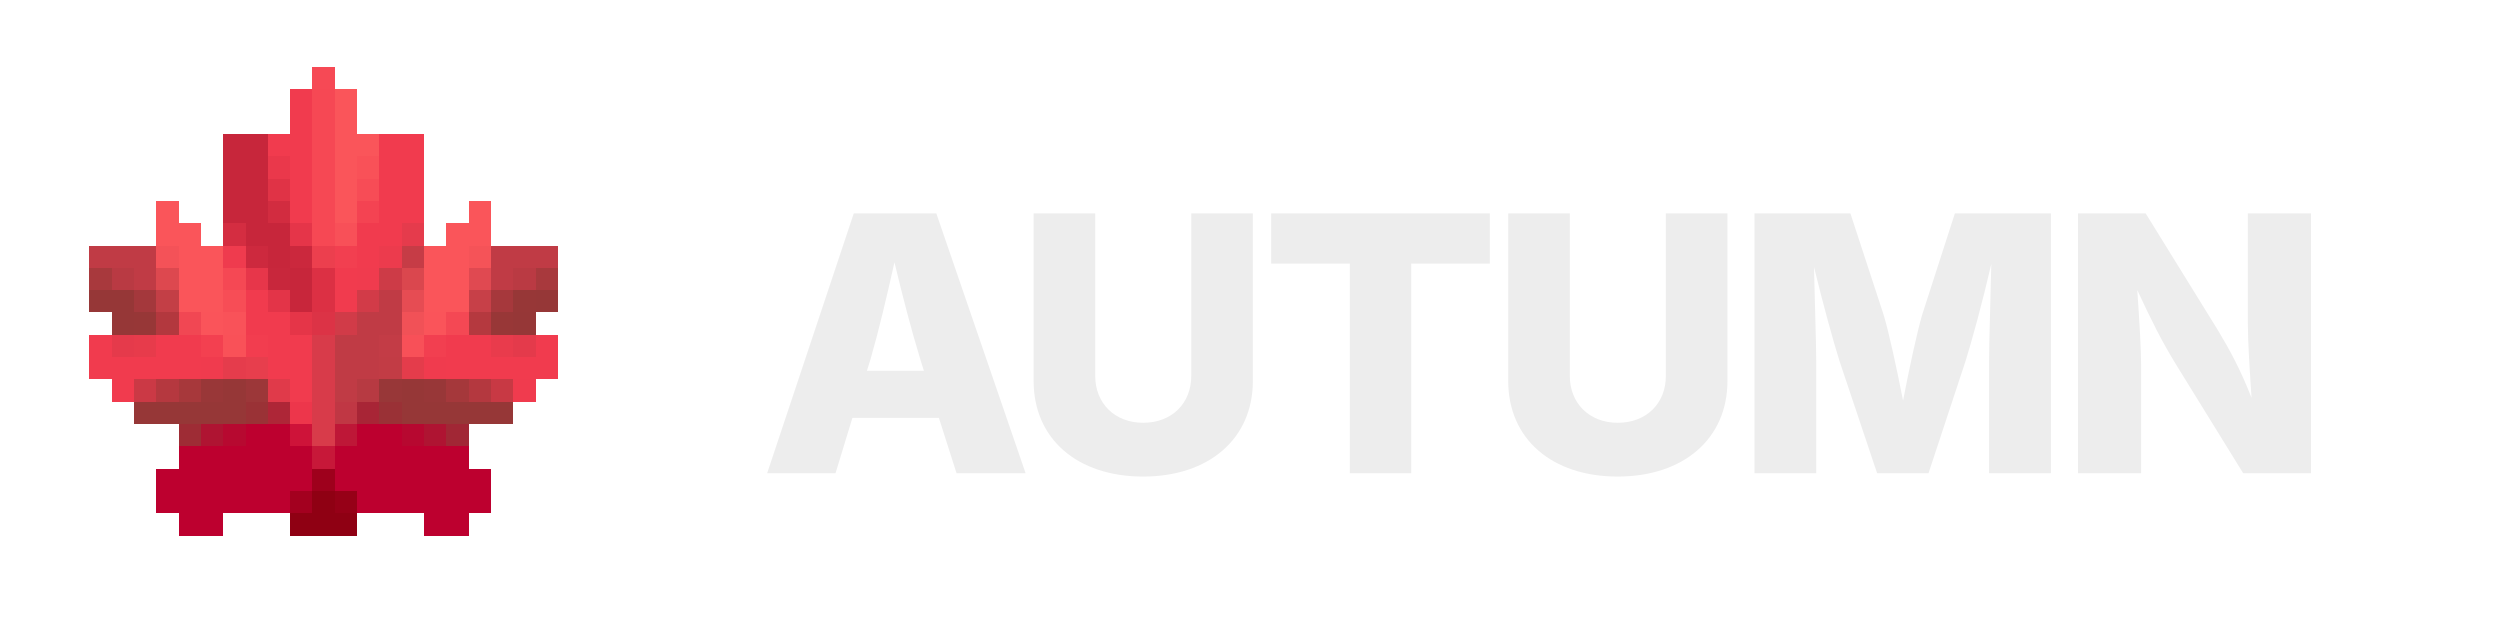
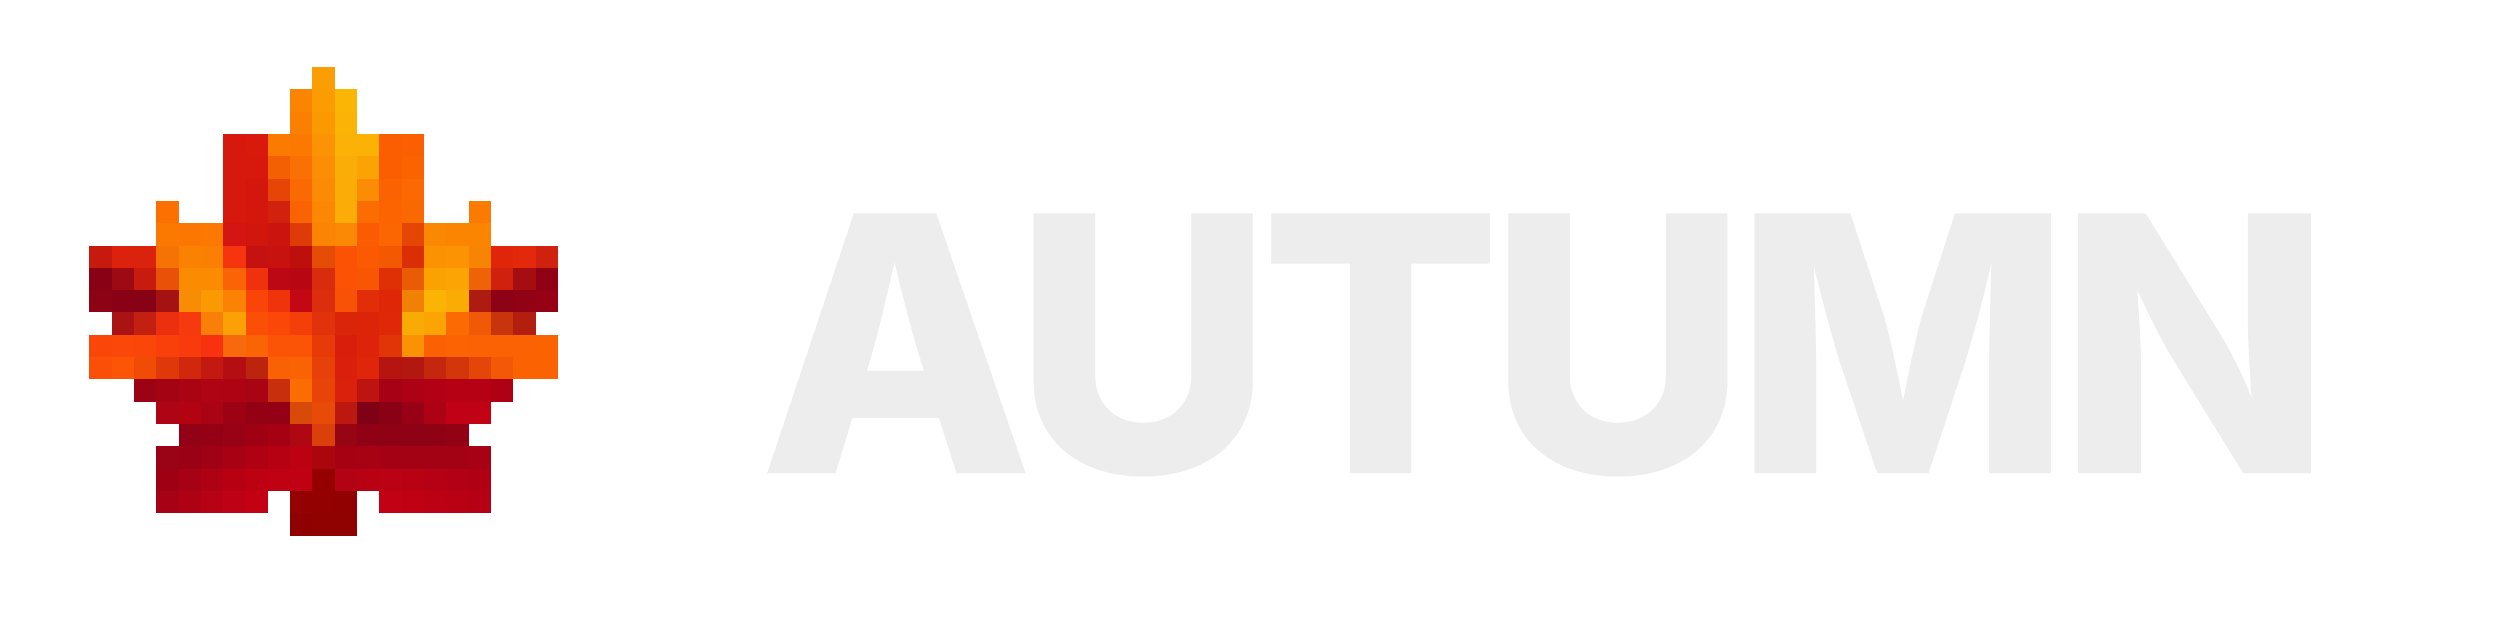
<svg xmlns="http://www.w3.org/2000/svg" width="560" height="140" viewBox="0 0 560 140" role="img" aria-label="Autumn">
  <g shape-rendering="crispEdges">
-     <rect x="70" y="15" width="5" height="5" fill="rgb(246,73,85)" />
-     <rect x="65" y="20" width="5" height="5" fill="rgb(241,59,78)" />
-     <rect x="70" y="20" width="5" height="5" fill="rgb(246,72,84)" />
-     <rect x="75" y="20" width="5" height="5" fill="rgb(250,85,90)" />
-     <rect x="65" y="25" width="5" height="5" fill="rgb(241,59,78)" />
-     <rect x="70" y="25" width="5" height="5" fill="rgb(246,72,84)" />
-     <rect x="75" y="25" width="5" height="5" fill="rgb(250,85,90)" />
-     <rect x="50" y="30" width="5" height="5" fill="rgb(199,38,59)" />
-     <rect x="55" y="30" width="5" height="5" fill="rgb(199,38,59)" />
-     <rect x="60" y="30" width="5" height="5" fill="rgb(241,59,78)" />
-     <rect x="65" y="30" width="5" height="5" fill="rgb(241,59,78)" />
-     <rect x="70" y="30" width="5" height="5" fill="rgb(246,72,84)" />
-     <rect x="75" y="30" width="5" height="5" fill="rgb(250,85,90)" />
-     <rect x="80" y="30" width="5" height="5" fill="rgb(250,85,90)" />
-     <rect x="85" y="30" width="5" height="5" fill="rgb(241,59,78)" />
-     <rect x="90" y="30" width="5" height="5" fill="rgb(241,59,78)" />
-     <rect x="50" y="35" width="5" height="5" fill="rgb(199,38,59)" />
-     <rect x="55" y="35" width="5" height="5" fill="rgb(199,38,59)" />
-     <rect x="60" y="35" width="5" height="5" fill="rgb(234,56,75)" />
-     <rect x="65" y="35" width="5" height="5" fill="rgb(241,59,78)" />
-     <rect x="70" y="35" width="5" height="5" fill="rgb(246,72,84)" />
-     <rect x="75" y="35" width="5" height="5" fill="rgb(250,85,90)" />
-     <rect x="80" y="35" width="5" height="5" fill="rgb(249,81,88)" />
-     <rect x="85" y="35" width="5" height="5" fill="rgb(241,59,78)" />
-     <rect x="90" y="35" width="5" height="5" fill="rgb(241,59,78)" />
-     <rect x="50" y="40" width="5" height="5" fill="rgb(199,38,59)" />
-     <rect x="55" y="40" width="5" height="5" fill="rgb(199,38,59)" />
-     <rect x="60" y="40" width="5" height="5" fill="rgb(224,51,70)" />
-     <rect x="65" y="40" width="5" height="5" fill="rgb(241,59,78)" />
-     <rect x="70" y="40" width="5" height="5" fill="rgb(246,72,84)" />
-     <rect x="75" y="40" width="5" height="5" fill="rgb(250,85,90)" />
-     <rect x="80" y="40" width="5" height="5" fill="rgb(247,76,86)" />
-     <rect x="85" y="40" width="5" height="5" fill="rgb(241,59,78)" />
-     <rect x="90" y="40" width="5" height="5" fill="rgb(241,59,78)" />
-     <rect x="35" y="45" width="5" height="5" fill="rgb(250,85,90)" />
-     <rect x="50" y="45" width="5" height="5" fill="rgb(199,38,59)" />
-     <rect x="55" y="45" width="5" height="5" fill="rgb(199,38,59)" />
-     <rect x="60" y="45" width="5" height="5" fill="rgb(210,44,64)" />
-     <rect x="65" y="45" width="5" height="5" fill="rgb(241,59,78)" />
-     <rect x="70" y="45" width="5" height="5" fill="rgb(246,72,84)" />
-     <rect x="75" y="45" width="5" height="5" fill="rgb(250,85,90)" />
-     <rect x="80" y="45" width="5" height="5" fill="rgb(244,67,82)" />
-     <rect x="85" y="45" width="5" height="5" fill="rgb(241,59,78)" />
-     <rect x="90" y="45" width="5" height="5" fill="rgb(241,59,78)" />
-     <rect x="105" y="45" width="5" height="5" fill="rgb(250,85,90)" />
-     <rect x="35" y="50" width="5" height="5" fill="rgb(250,85,90)" />
-     <rect x="40" y="50" width="5" height="5" fill="rgb(250,85,90)" />
-     <rect x="50" y="50" width="5" height="5" fill="rgb(212,45,65)" />
-     <rect x="55" y="50" width="5" height="5" fill="rgb(199,38,59)" />
-     <rect x="60" y="50" width="5" height="5" fill="rgb(199,38,59)" />
-     <rect x="65" y="50" width="5" height="5" fill="rgb(229,53,73)" />
-     <rect x="70" y="50" width="5" height="5" fill="rgb(246,72,84)" />
-     <rect x="75" y="50" width="5" height="5" fill="rgb(248,80,88)" />
-     <rect x="80" y="50" width="5" height="5" fill="rgb(241,59,78)" />
-     <rect x="85" y="50" width="5" height="5" fill="rgb(241,59,78)" />
-     <rect x="90" y="50" width="5" height="5" fill="rgb(229,59,76)" />
-     <rect x="100" y="50" width="5" height="5" fill="rgb(250,85,90)" />
-     <rect x="105" y="50" width="5" height="5" fill="rgb(250,85,90)" />
-     <rect x="20" y="55" width="5" height="5" fill="rgb(192,59,69)" />
-     <rect x="25" y="55" width="5" height="5" fill="rgb(192,59,69)" />
-     <rect x="30" y="55" width="5" height="5" fill="rgb(192,59,69)" />
-     <rect x="35" y="55" width="5" height="5" fill="rgb(244,82,88)" />
-     <rect x="40" y="55" width="5" height="5" fill="rgb(250,85,90)" />
-     <rect x="45" y="55" width="5" height="5" fill="rgb(250,85,90)" />
-     <rect x="50" y="55" width="5" height="5" fill="rgb(239,59,78)" />
-     <rect x="55" y="55" width="5" height="5" fill="rgb(205,41,62)" />
-     <rect x="60" y="55" width="5" height="5" fill="rgb(199,38,59)" />
-     <rect x="65" y="55" width="5" height="5" fill="rgb(203,40,61)" />
-     <rect x="70" y="55" width="5" height="5" fill="rgb(236,63,78)" />
-     <rect x="75" y="55" width="5" height="5" fill="rgb(242,63,80)" />
-     <rect x="80" y="55" width="5" height="5" fill="rgb(241,59,78)" />
-     <rect x="85" y="55" width="5" height="5" fill="rgb(236,59,77)" />
-     <rect x="90" y="55" width="5" height="5" fill="rgb(198,60,70)" />
-     <rect x="95" y="55" width="5" height="5" fill="rgb(250,85,90)" />
-     <rect x="100" y="55" width="5" height="5" fill="rgb(250,85,90)" />
-     <rect x="105" y="55" width="5" height="5" fill="rgb(245,83,88)" />
-     <rect x="110" y="55" width="5" height="5" fill="rgb(192,59,69)" />
-     <rect x="115" y="55" width="5" height="5" fill="rgb(192,59,69)" />
-     <rect x="120" y="55" width="5" height="5" fill="rgb(192,59,69)" />
-     <rect x="20" y="60" width="5" height="5" fill="rgb(168,57,61)" />
-     <rect x="25" y="60" width="5" height="5" fill="rgb(185,58,67)" />
-     <rect x="30" y="60" width="5" height="5" fill="rgb(192,59,69)" />
-     <rect x="35" y="60" width="5" height="5" fill="rgb(221,72,79)" />
-     <rect x="40" y="60" width="5" height="5" fill="rgb(250,85,90)" />
-     <rect x="45" y="60" width="5" height="5" fill="rgb(250,85,90)" />
-     <rect x="50" y="60" width="5" height="5" fill="rgb(245,72,84)" />
-     <rect x="55" y="60" width="5" height="5" fill="rgb(231,54,74)" />
-     <rect x="60" y="60" width="5" height="5" fill="rgb(200,39,60)" />
-     <rect x="65" y="60" width="5" height="5" fill="rgb(199,38,59)" />
-     <rect x="70" y="60" width="5" height="5" fill="rgb(220,48,68)" />
-     <rect x="75" y="60" width="5" height="5" fill="rgb(241,59,78)" />
-     <rect x="80" y="60" width="5" height="5" fill="rgb(240,59,78)" />
-     <rect x="85" y="60" width="5" height="5" fill="rgb(205,59,71)" />
-     <rect x="90" y="60" width="5" height="5" fill="rgb(218,71,78)" />
-     <rect x="95" y="60" width="5" height="5" fill="rgb(250,85,90)" />
-     <rect x="100" y="60" width="5" height="5" fill="rgb(250,85,90)" />
-     <rect x="105" y="60" width="5" height="5" fill="rgb(224,73,81)" />
-     <rect x="110" y="60" width="5" height="5" fill="rgb(192,59,69)" />
-     <rect x="115" y="60" width="5" height="5" fill="rgb(186,58,67)" />
-     <rect x="120" y="60" width="5" height="5" fill="rgb(168,57,61)" />
-     <rect x="20" y="65" width="5" height="5" fill="rgb(150,55,55)" />
-     <rect x="25" y="65" width="5" height="5" fill="rgb(150,55,55)" />
-     <rect x="30" y="65" width="5" height="5" fill="rgb(164,56,60)" />
-     <rect x="35" y="65" width="5" height="5" fill="rgb(195,63,70)" />
-     <rect x="40" y="65" width="5" height="5" fill="rgb(250,85,90)" />
-     <rect x="45" y="65" width="5" height="5" fill="rgb(250,85,90)" />
-     <rect x="50" y="65" width="5" height="5" fill="rgb(247,77,86)" />
-     <rect x="55" y="65" width="5" height="5" fill="rgb(241,59,78)" />
-     <rect x="60" y="65" width="5" height="5" fill="rgb(227,52,72)" />
-     <rect x="65" y="65" width="5" height="5" fill="rgb(200,38,59)" />
-     <rect x="70" y="65" width="5" height="5" fill="rgb(220,48,68)" />
-     <rect x="75" y="65" width="5" height="5" fill="rgb(241,59,78)" />
-     <rect x="80" y="65" width="5" height="5" fill="rgb(210,59,72)" />
-     <rect x="85" y="65" width="5" height="5" fill="rgb(192,59,69)" />
-     <rect x="90" y="65" width="5" height="5" fill="rgb(230,76,83)" />
-     <rect x="95" y="65" width="5" height="5" fill="rgb(250,85,90)" />
-     <rect x="100" y="65" width="5" height="5" fill="rgb(250,85,90)" />
-     <rect x="105" y="65" width="5" height="5" fill="rgb(199,64,72)" />
-     <rect x="110" y="65" width="5" height="5" fill="rgb(166,56,60)" />
-     <rect x="115" y="65" width="5" height="5" fill="rgb(151,55,55)" />
-     <rect x="120" y="65" width="5" height="5" fill="rgb(150,55,55)" />
-     <rect x="25" y="70" width="5" height="5" fill="rgb(150,55,55)" />
-     <rect x="30" y="70" width="5" height="5" fill="rgb(151,55,55)" />
-     <rect x="35" y="70" width="5" height="5" fill="rgb(179,56,62)" />
-     <rect x="40" y="70" width="5" height="5" fill="rgb(241,71,83)" />
-     <rect x="45" y="70" width="5" height="5" fill="rgb(250,84,90)" />
-     <rect x="50" y="70" width="5" height="5" fill="rgb(249,82,89)" />
-     <rect x="55" y="70" width="5" height="5" fill="rgb(241,59,78)" />
-     <rect x="60" y="70" width="5" height="5" fill="rgb(241,59,78)" />
-     <rect x="65" y="70" width="5" height="5" fill="rgb(229,53,72)" />
-     <rect x="70" y="70" width="5" height="5" fill="rgb(220,51,70)" />
-     <rect x="75" y="70" width="5" height="5" fill="rgb(209,59,72)" />
-     <rect x="80" y="70" width="5" height="5" fill="rgb(192,59,69)" />
-     <rect x="85" y="70" width="5" height="5" fill="rgb(192,59,69)" />
-     <rect x="90" y="70" width="5" height="5" fill="rgb(241,81,87)" />
-     <rect x="95" y="70" width="5" height="5" fill="rgb(250,84,90)" />
-     <rect x="100" y="70" width="5" height="5" fill="rgb(244,72,84)" />
-     <rect x="105" y="70" width="5" height="5" fill="rgb(181,57,63)" />
-     <rect x="110" y="70" width="5" height="5" fill="rgb(152,55,55)" />
-     <rect x="115" y="70" width="5" height="5" fill="rgb(150,55,55)" />
-     <rect x="20" y="75" width="5" height="5" fill="rgb(241,59,78)" />
-     <rect x="25" y="75" width="5" height="5" fill="rgb(229,58,75)" />
-     <rect x="30" y="75" width="5" height="5" fill="rgb(231,59,75)" />
-     <rect x="35" y="75" width="5" height="5" fill="rgb(241,59,78)" />
-     <rect x="40" y="75" width="5" height="5" fill="rgb(241,59,78)" />
-     <rect x="45" y="75" width="5" height="5" fill="rgb(243,64,80)" />
-     <rect x="50" y="75" width="5" height="5" fill="rgb(249,81,88)" />
-     <rect x="55" y="75" width="5" height="5" fill="rgb(242,61,79)" />
-     <rect x="60" y="75" width="5" height="5" fill="rgb(241,59,78)" />
-     <rect x="65" y="75" width="5" height="5" fill="rgb(241,59,78)" />
-     <rect x="70" y="75" width="5" height="5" fill="rgb(216,59,74)" />
-     <rect x="75" y="75" width="5" height="5" fill="rgb(192,59,69)" />
-     <rect x="80" y="75" width="5" height="5" fill="rgb(192,59,69)" />
-     <rect x="85" y="75" width="5" height="5" fill="rgb(195,60,70)" />
-     <rect x="90" y="75" width="5" height="5" fill="rgb(248,80,88)" />
-     <rect x="95" y="75" width="5" height="5" fill="rgb(242,63,80)" />
-     <rect x="100" y="75" width="5" height="5" fill="rgb(241,59,78)" />
-     <rect x="105" y="75" width="5" height="5" fill="rgb(241,59,78)" />
-     <rect x="110" y="75" width="5" height="5" fill="rgb(233,59,76)" />
-     <rect x="115" y="75" width="5" height="5" fill="rgb(228,58,75)" />
-     <rect x="120" y="75" width="5" height="5" fill="rgb(241,59,78)" />
-     <rect x="20" y="80" width="5" height="5" fill="rgb(241,59,78)" />
-     <rect x="25" y="80" width="5" height="5" fill="rgb(241,59,78)" />
-     <rect x="30" y="80" width="5" height="5" fill="rgb(241,59,78)" />
-     <rect x="35" y="80" width="5" height="5" fill="rgb(241,59,78)" />
-     <rect x="40" y="80" width="5" height="5" fill="rgb(241,59,78)" />
-     <rect x="45" y="80" width="5" height="5" fill="rgb(240,59,78)" />
-     <rect x="50" y="80" width="5" height="5" fill="rgb(229,60,76)" />
-     <rect x="55" y="80" width="5" height="5" fill="rgb(231,62,77)" />
-     <rect x="60" y="80" width="5" height="5" fill="rgb(241,59,78)" />
-     <rect x="65" y="80" width="5" height="5" fill="rgb(241,59,78)" />
-     <rect x="70" y="80" width="5" height="5" fill="rgb(216,59,74)" />
-     <rect x="75" y="80" width="5" height="5" fill="rgb(192,59,69)" />
-     <rect x="80" y="80" width="5" height="5" fill="rgb(192,59,69)" />
-     <rect x="85" y="80" width="5" height="5" fill="rgb(194,60,69)" />
-     <rect x="90" y="80" width="5" height="5" fill="rgb(228,60,75)" />
-     <rect x="95" y="80" width="5" height="5" fill="rgb(240,59,78)" />
-     <rect x="100" y="80" width="5" height="5" fill="rgb(241,59,78)" />
-     <rect x="105" y="80" width="5" height="5" fill="rgb(241,59,78)" />
-     <rect x="110" y="80" width="5" height="5" fill="rgb(241,59,78)" />
-     <rect x="115" y="80" width="5" height="5" fill="rgb(241,59,78)" />
-     <rect x="120" y="80" width="5" height="5" fill="rgb(241,59,78)" />
-     <rect x="25" y="85" width="5" height="5" fill="rgb(241,59,78)" />
-     <rect x="30" y="85" width="5" height="5" fill="rgb(203,57,69)" />
-     <rect x="35" y="85" width="5" height="5" fill="rgb(181,56,63)" />
-     <rect x="40" y="85" width="5" height="5" fill="rgb(167,56,59)" />
-     <rect x="45" y="85" width="5" height="5" fill="rgb(153,55,56)" />
-     <rect x="50" y="85" width="5" height="5" fill="rgb(150,55,55)" />
-     <rect x="55" y="85" width="5" height="5" fill="rgb(156,55,57)" />
-     <rect x="60" y="85" width="5" height="5" fill="rgb(224,58,74)" />
-     <rect x="65" y="85" width="5" height="5" fill="rgb(241,59,78)" />
-     <rect x="70" y="85" width="5" height="5" fill="rgb(216,59,74)" />
-     <rect x="75" y="85" width="5" height="5" fill="rgb(192,59,69)" />
-     <rect x="80" y="85" width="5" height="5" fill="rgb(183,58,66)" />
-     <rect x="85" y="85" width="5" height="5" fill="rgb(152,55,56)" />
-     <rect x="90" y="85" width="5" height="5" fill="rgb(150,55,55)" />
-     <rect x="95" y="85" width="5" height="5" fill="rgb(152,55,56)" />
-     <rect x="100" y="85" width="5" height="5" fill="rgb(165,56,59)" />
-     <rect x="105" y="85" width="5" height="5" fill="rgb(180,56,63)" />
-     <rect x="110" y="85" width="5" height="5" fill="rgb(200,57,68)" />
-     <rect x="115" y="85" width="5" height="5" fill="rgb(240,59,78)" />
-     <rect x="30" y="90" width="5" height="5" fill="rgb(150,55,55)" />
-     <rect x="35" y="90" width="5" height="5" fill="rgb(150,55,55)" />
-     <rect x="40" y="90" width="5" height="5" fill="rgb(150,55,55)" />
-     <rect x="45" y="90" width="5" height="5" fill="rgb(150,55,55)" />
-     <rect x="50" y="90" width="5" height="5" fill="rgb(150,55,55)" />
-     <rect x="55" y="90" width="5" height="5" fill="rgb(154,50,54)" />
-     <rect x="60" y="90" width="5" height="5" fill="rgb(174,38,55)" />
-     <rect x="65" y="90" width="5" height="5" fill="rgb(237,54,75)" />
-     <rect x="70" y="90" width="5" height="5" fill="rgb(216,59,74)" />
-     <rect x="75" y="90" width="5" height="5" fill="rgb(192,55,68)" />
-     <rect x="80" y="90" width="5" height="5" fill="rgb(168,37,54)" />
-     <rect x="85" y="90" width="5" height="5" fill="rgb(154,49,54)" />
-     <rect x="90" y="90" width="5" height="5" fill="rgb(150,55,55)" />
-     <rect x="95" y="90" width="5" height="5" fill="rgb(150,55,55)" />
-     <rect x="100" y="90" width="5" height="5" fill="rgb(150,55,55)" />
-     <rect x="105" y="90" width="5" height="5" fill="rgb(150,55,55)" />
-     <rect x="110" y="90" width="5" height="5" fill="rgb(150,55,55)" />
-     <rect x="40" y="95" width="5" height="5" fill="rgb(158,44,53)" />
-     <rect x="45" y="95" width="5" height="5" fill="rgb(175,20,50)" />
-     <rect x="50" y="95" width="5" height="5" fill="rgb(183,9,48)" />
-     <rect x="55" y="95" width="5" height="5" fill="rgb(189,0,47)" />
-     <rect x="60" y="95" width="5" height="5" fill="rgb(189,0,47)" />
-     <rect x="65" y="95" width="5" height="5" fill="rgb(206,19,57)" />
-     <rect x="70" y="95" width="5" height="5" fill="rgb(216,59,74)" />
-     <rect x="75" y="95" width="5" height="5" fill="rgb(190,23,55)" />
-     <rect x="80" y="95" width="5" height="5" fill="rgb(189,0,47)" />
-     <rect x="85" y="95" width="5" height="5" fill="rgb(189,0,47)" />
-     <rect x="90" y="95" width="5" height="5" fill="rgb(183,8,48)" />
-     <rect x="95" y="95" width="5" height="5" fill="rgb(175,20,50)" />
-     <rect x="100" y="95" width="5" height="5" fill="rgb(161,39,53)" />
-     <rect x="40" y="100" width="5" height="5" fill="rgb(189,0,47)" />
-     <rect x="45" y="100" width="5" height="5" fill="rgb(189,0,47)" />
-     <rect x="50" y="100" width="5" height="5" fill="rgb(189,0,47)" />
-     <rect x="55" y="100" width="5" height="5" fill="rgb(189,0,47)" />
-     <rect x="60" y="100" width="5" height="5" fill="rgb(189,0,47)" />
-     <rect x="65" y="100" width="5" height="5" fill="rgb(189,0,47)" />
-     <rect x="70" y="100" width="5" height="5" fill="rgb(199,24,57)" />
-     <rect x="75" y="100" width="5" height="5" fill="rgb(189,0,47)" />
-     <rect x="80" y="100" width="5" height="5" fill="rgb(189,0,47)" />
-     <rect x="85" y="100" width="5" height="5" fill="rgb(189,0,47)" />
-     <rect x="90" y="100" width="5" height="5" fill="rgb(189,0,47)" />
-     <rect x="95" y="100" width="5" height="5" fill="rgb(189,0,47)" />
-     <rect x="100" y="100" width="5" height="5" fill="rgb(189,0,47)" />
-     <rect x="35" y="105" width="5" height="5" fill="rgb(189,0,47)" />
-     <rect x="40" y="105" width="5" height="5" fill="rgb(189,0,47)" />
-     <rect x="45" y="105" width="5" height="5" fill="rgb(189,0,47)" />
-     <rect x="50" y="105" width="5" height="5" fill="rgb(189,0,47)" />
-     <rect x="55" y="105" width="5" height="5" fill="rgb(189,0,47)" />
-     <rect x="60" y="105" width="5" height="5" fill="rgb(189,0,47)" />
-     <rect x="65" y="105" width="5" height="5" fill="rgb(189,0,47)" />
-     <rect x="70" y="105" width="5" height="5" fill="rgb(158,0,28)" />
-     <rect x="75" y="105" width="5" height="5" fill="rgb(189,0,47)" />
-     <rect x="80" y="105" width="5" height="5" fill="rgb(189,0,47)" />
-     <rect x="85" y="105" width="5" height="5" fill="rgb(189,0,47)" />
-     <rect x="90" y="105" width="5" height="5" fill="rgb(189,0,47)" />
-     <rect x="95" y="105" width="5" height="5" fill="rgb(189,0,47)" />
-     <rect x="100" y="105" width="5" height="5" fill="rgb(189,0,47)" />
-     <rect x="105" y="105" width="5" height="5" fill="rgb(189,0,47)" />
-     <rect x="35" y="110" width="5" height="5" fill="rgb(189,0,47)" />
-     <rect x="40" y="110" width="5" height="5" fill="rgb(189,0,47)" />
-     <rect x="45" y="110" width="5" height="5" fill="rgb(189,0,47)" />
-     <rect x="50" y="110" width="5" height="5" fill="rgb(189,0,47)" />
-     <rect x="55" y="110" width="5" height="5" fill="rgb(189,0,47)" />
-     <rect x="60" y="110" width="5" height="5" fill="rgb(189,0,47)" />
-     <rect x="65" y="110" width="5" height="5" fill="rgb(163,0,31)" />
-     <rect x="70" y="110" width="5" height="5" fill="rgb(143,0,19)" />
-     <rect x="75" y="110" width="5" height="5" fill="rgb(150,0,23)" />
-     <rect x="80" y="110" width="5" height="5" fill="rgb(189,0,47)" />
-     <rect x="85" y="110" width="5" height="5" fill="rgb(189,0,47)" />
-     <rect x="90" y="110" width="5" height="5" fill="rgb(189,0,47)" />
-     <rect x="95" y="110" width="5" height="5" fill="rgb(189,0,47)" />
-     <rect x="100" y="110" width="5" height="5" fill="rgb(189,0,47)" />
-     <rect x="105" y="110" width="5" height="5" fill="rgb(189,0,47)" />
-     <rect x="40" y="115" width="5" height="5" fill="rgb(189,0,47)" />
-     <rect x="45" y="115" width="5" height="5" fill="rgb(189,0,47)" />
-     <rect x="65" y="115" width="5" height="5" fill="rgb(143,0,19)" />
-     <rect x="70" y="115" width="5" height="5" fill="rgb(143,0,19)" />
-     <rect x="75" y="115" width="5" height="5" fill="rgb(143,0,19)" />
-     <rect x="95" y="115" width="5" height="5" fill="rgb(189,0,47)" />
-     <rect x="100" y="115" width="5" height="5" fill="rgb(189,0,47)" />
+     <rect x="70" y="15" width="5" height="5" fill="rgb(251,158,3)" />
+     <rect x="65" y="20" width="5" height="5" fill="rgb(251,133,1)" />
+     <rect x="70" y="20" width="5" height="5" fill="rgb(251,156,3)" />
+     <rect x="75" y="20" width="5" height="5" fill="rgb(251,181,4)" />
+     <rect x="65" y="25" width="5" height="5" fill="rgb(251,128,1)" />
+     <rect x="70" y="25" width="5" height="5" fill="rgb(251,153,3)" />
+     <rect x="75" y="25" width="5" height="5" fill="rgb(251,179,5)" />
+     <rect x="50" y="30" width="5" height="5" fill="rgb(215,25,13)" />
+     <rect x="55" y="30" width="5" height="5" fill="rgb(216,25,12)" />
+     <rect x="60" y="30" width="5" height="5" fill="rgb(251,122,1)" />
+     <rect x="65" y="30" width="5" height="5" fill="rgb(251,121,1)" />
+     <rect x="70" y="30" width="5" height="5" fill="rgb(251,147,4)" />
+     <rect x="75" y="30" width="5" height="5" fill="rgb(251,177,6)" />
+     <rect x="80" y="30" width="5" height="5" fill="rgb(251,178,5)" />
+     <rect x="85" y="30" width="5" height="5" fill="rgb(251,94,1)" />
+     <rect x="90" y="30" width="5" height="5" fill="rgb(251,95,1)" />
+     <rect x="50" y="35" width="5" height="5" fill="rgb(215,25,13)" />
+     <rect x="55" y="35" width="5" height="5" fill="rgb(214,24,13)" />
+     <rect x="60" y="35" width="5" height="5" fill="rgb(243,96,4)" />
+     <rect x="65" y="35" width="5" height="5" fill="rgb(251,112,2)" />
+     <rect x="70" y="35" width="5" height="5" fill="rgb(251,142,4)" />
+     <rect x="75" y="35" width="5" height="5" fill="rgb(251,173,7)" />
+     <rect x="80" y="35" width="5" height="5" fill="rgb(251,163,5)" />
+     <rect x="85" y="35" width="5" height="5" fill="rgb(251,94,1)" />
+     <rect x="90" y="35" width="5" height="5" fill="rgb(251,99,1)" />
+     <rect x="50" y="40" width="5" height="5" fill="rgb(214,24,13)" />
+     <rect x="55" y="40" width="5" height="5" fill="rgb(212,23,13)" />
+     <rect x="60" y="40" width="5" height="5" fill="rgb(231,68,7)" />
+     <rect x="65" y="40" width="5" height="5" fill="rgb(251,105,2)" />
+     <rect x="70" y="40" width="5" height="5" fill="rgb(251,138,4)" />
+     <rect x="75" y="40" width="5" height="5" fill="rgb(251,172,7)" />
+     <rect x="80" y="40" width="5" height="5" fill="rgb(251,140,4)" />
+     <rect x="85" y="40" width="5" height="5" fill="rgb(251,98,2)" />
+     <rect x="90" y="40" width="5" height="5" fill="rgb(252,104,1)" />
+     <rect x="35" y="45" width="5" height="5" fill="rgb(251,112,1)" />
+     <rect x="50" y="45" width="5" height="5" fill="rgb(214,24,13)" />
+     <rect x="55" y="45" width="5" height="5" fill="rgb(211,23,13)" />
+     <rect x="60" y="45" width="5" height="5" fill="rgb(210,33,12)" />
+     <rect x="65" y="45" width="5" height="5" fill="rgb(250,99,2)" />
+     <rect x="70" y="45" width="5" height="5" fill="rgb(251,135,4)" />
+     <rect x="75" y="45" width="5" height="5" fill="rgb(251,172,7)" />
+     <rect x="80" y="45" width="5" height="5" fill="rgb(251,108,3)" />
+     <rect x="85" y="45" width="5" height="5" fill="rgb(251,100,1)" />
+     <rect x="90" y="45" width="5" height="5" fill="rgb(250,105,1)" />
+     <rect x="105" y="45" width="5" height="5" fill="rgb(251,123,1)" />
+     <rect x="35" y="50" width="5" height="5" fill="rgb(251,121,1)" />
+     <rect x="40" y="50" width="5" height="5" fill="rgb(251,118,2)" />
+     <rect x="45" y="50" width="5" height="5" fill="rgb(253,120,1)" />
+     <rect x="50" y="50" width="5" height="5" fill="rgb(212,21,17)" />
+     <rect x="55" y="50" width="5" height="5" fill="rgb(209,22,13)" />
+     <rect x="60" y="50" width="5" height="5" fill="rgb(202,20,13)" />
+     <rect x="65" y="50" width="5" height="5" fill="rgb(223,59,8)" />
+     <rect x="70" y="50" width="5" height="5" fill="rgb(251,132,5)" />
+     <rect x="75" y="50" width="5" height="5" fill="rgb(251,137,5)" />
+     <rect x="80" y="50" width="5" height="5" fill="rgb(251,91,2)" />
+     <rect x="85" y="50" width="5" height="5" fill="rgb(251,102,2)" />
+     <rect x="90" y="50" width="5" height="5" fill="rgb(230,70,3)" />
+     <rect x="95" y="50" width="5" height="5" fill="rgb(251,136,2)" />
+     <rect x="100" y="50" width="5" height="5" fill="rgb(251,132,1)" />
+     <rect x="105" y="50" width="5" height="5" fill="rgb(251,132,1)" />
+     <rect x="20" y="55" width="5" height="5" fill="rgb(198,26,15)" />
+     <rect x="25" y="55" width="5" height="5" fill="rgb(220,34,13)" />
+     <rect x="30" y="55" width="5" height="5" fill="rgb(219,34,13)" />
+     <rect x="35" y="55" width="5" height="5" fill="rgb(245,115,4)" />
+     <rect x="40" y="55" width="5" height="5" fill="rgb(251,129,2)" />
+     <rect x="45" y="55" width="5" height="5" fill="rgb(251,127,2)" />
+     <rect x="50" y="55" width="5" height="5" fill="rgb(246,53,14)" />
+     <rect x="55" y="55" width="5" height="5" fill="rgb(198,17,17)" />
+     <rect x="60" y="55" width="5" height="5" fill="rgb(200,18,14)" />
+     <rect x="65" y="55" width="5" height="5" fill="rgb(189,16,13)" />
+     <rect x="70" y="55" width="5" height="5" fill="rgb(229,77,7)" />
+     <rect x="75" y="55" width="5" height="5" fill="rgb(251,82,4)" />
+     <rect x="80" y="55" width="5" height="5" fill="rgb(251,90,2)" />
+     <rect x="85" y="55" width="5" height="5" fill="rgb(244,89,2)" />
+     <rect x="90" y="55" width="5" height="5" fill="rgb(218,47,4)" />
+     <rect x="95" y="55" width="5" height="5" fill="rgb(251,146,2)" />
+     <rect x="100" y="55" width="5" height="5" fill="rgb(251,147,2)" />
+     <rect x="105" y="55" width="5" height="5" fill="rgb(247,133,3)" />
+     <rect x="110" y="55" width="5" height="5" fill="rgb(224,37,11)" />
+     <rect x="115" y="55" width="5" height="5" fill="rgb(227,40,11)" />
+     <rect x="120" y="55" width="5" height="5" fill="rgb(208,33,14)" />
+     <rect x="20" y="60" width="5" height="5" fill="rgb(136,1,20)" />
+     <rect x="25" y="60" width="5" height="5" fill="rgb(157,10,19)" />
+     <rect x="30" y="60" width="5" height="5" fill="rgb(199,27,15)" />
+     <rect x="35" y="60" width="5" height="5" fill="rgb(233,80,8)" />
+     <rect x="40" y="60" width="5" height="5" fill="rgb(251,140,2)" />
+     <rect x="45" y="60" width="5" height="5" fill="rgb(251,140,2)" />
+     <rect x="50" y="60" width="5" height="5" fill="rgb(251,99,7)" />
+     <rect x="55" y="60" width="5" height="5" fill="rgb(240,49,13)" />
+     <rect x="60" y="60" width="5" height="5" fill="rgb(188,7,20)" />
+     <rect x="65" y="60" width="5" height="5" fill="rgb(184,7,19)" />
+     <rect x="70" y="60" width="5" height="5" fill="rgb(216,44,12)" />
+     <rect x="75" y="60" width="5" height="5" fill="rgb(251,82,5)" />
+     <rect x="80" y="60" width="5" height="5" fill="rgb(249,86,3)" />
+     <rect x="85" y="60" width="5" height="5" fill="rgb(223,47,5)" />
+     <rect x="90" y="60" width="5" height="5" fill="rgb(233,92,4)" />
+     <rect x="95" y="60" width="5" height="5" fill="rgb(251,162,3)" />
+     <rect x="100" y="60" width="5" height="5" fill="rgb(251,164,3)" />
+     <rect x="105" y="60" width="5" height="5" fill="rgb(238,99,8)" />
+     <rect x="110" y="60" width="5" height="5" fill="rgb(208,32,14)" />
+     <rect x="115" y="60" width="5" height="5" fill="rgb(165,13,18)" />
+     <rect x="120" y="60" width="5" height="5" fill="rgb(145,1,21)" />
+     <rect x="20" y="65" width="5" height="5" fill="rgb(141,2,21)" />
+     <rect x="25" y="65" width="5" height="5" fill="rgb(138,1,21)" />
+     <rect x="30" y="65" width="5" height="5" fill="rgb(136,2,21)" />
+     <rect x="35" y="65" width="5" height="5" fill="rgb(164,18,18)" />
+     <rect x="40" y="65" width="5" height="5" fill="rgb(248,140,4)" />
+     <rect x="45" y="65" width="5" height="5" fill="rgb(251,153,3)" />
+     <rect x="50" y="65" width="5" height="5" fill="rgb(251,130,4)" />
+     <rect x="55" y="65" width="5" height="5" fill="rgb(251,69,8)" />
+     <rect x="60" y="65" width="5" height="5" fill="rgb(239,52,12)" />
+     <rect x="65" y="65" width="5" height="5" fill="rgb(195,7,20)" />
+     <rect x="70" y="65" width="5" height="5" fill="rgb(220,45,13)" />
+     <rect x="75" y="65" width="5" height="5" fill="rgb(247,82,5)" />
+     <rect x="80" y="65" width="5" height="5" fill="rgb(225,46,8)" />
+     <rect x="85" y="65" width="5" height="5" fill="rgb(222,39,6)" />
+     <rect x="90" y="65" width="5" height="5" fill="rgb(241,129,4)" />
+     <rect x="95" y="65" width="5" height="5" fill="rgb(251,180,4)" />
+     <rect x="100" y="65" width="5" height="5" fill="rgb(250,172,4)" />
+     <rect x="105" y="65" width="5" height="5" fill="rgb(173,27,17)" />
+     <rect x="110" y="65" width="5" height="5" fill="rgb(141,2,21)" />
+     <rect x="115" y="65" width="5" height="5" fill="rgb(146,2,21)" />
+     <rect x="120" y="65" width="5" height="5" fill="rgb(150,1,21)" />
+     <rect x="25" y="70" width="5" height="5" fill="rgb(169,19,19)" />
+     <rect x="30" y="70" width="5" height="5" fill="rgb(194,32,17)" />
+     <rect x="35" y="70" width="5" height="5" fill="rgb(236,48,15)" />
+     <rect x="40" y="70" width="5" height="5" fill="rgb(246,57,15)" />
+     <rect x="45" y="70" width="5" height="5" fill="rgb(249,128,8)" />
+     <rect x="50" y="70" width="5" height="5" fill="rgb(252,161,5)" />
+     <rect x="55" y="70" width="5" height="5" fill="rgb(251,78,6)" />
+     <rect x="60" y="70" width="5" height="5" fill="rgb(251,72,8)" />
+     <rect x="65" y="70" width="5" height="5" fill="rgb(245,63,9)" />
+     <rect x="70" y="70" width="5" height="5" fill="rgb(226,50,11)" />
+     <rect x="75" y="70" width="5" height="5" fill="rgb(219,37,10)" />
+     <rect x="80" y="70" width="5" height="5" fill="rgb(220,36,9)" />
+     <rect x="85" y="70" width="5" height="5" fill="rgb(223,40,7)" />
+     <rect x="90" y="70" width="5" height="5" fill="rgb(248,171,5)" />
+     <rect x="95" y="70" width="5" height="5" fill="rgb(251,164,4)" />
+     <rect x="100" y="70" width="5" height="5" fill="rgb(251,106,3)" />
+     <rect x="105" y="70" width="5" height="5" fill="rgb(240,89,5)" />
+     <rect x="110" y="70" width="5" height="5" fill="rgb(200,52,12)" />
+     <rect x="115" y="70" width="5" height="5" fill="rgb(179,31,15)" />
+     <rect x="20" y="75" width="5" height="5" fill="rgb(251,70,9)" />
+     <rect x="25" y="75" width="5" height="5" fill="rgb(251,71,9)" />
+     <rect x="30" y="75" width="5" height="5" fill="rgb(251,70,9)" />
+     <rect x="35" y="75" width="5" height="5" fill="rgb(250,64,10)" />
+     <rect x="40" y="75" width="5" height="5" fill="rgb(249,58,12)" />
+     <rect x="45" y="75" width="5" height="5" fill="rgb(248,49,15)" />
+     <rect x="50" y="75" width="5" height="5" fill="rgb(248,104,12)" />
+     <rect x="55" y="75" width="5" height="5" fill="rgb(251,100,4)" />
+     <rect x="60" y="75" width="5" height="5" fill="rgb(251,84,6)" />
+     <rect x="65" y="75" width="5" height="5" fill="rgb(251,84,6)" />
+     <rect x="70" y="75" width="5" height="5" fill="rgb(232,57,9)" />
+     <rect x="75" y="75" width="5" height="5" fill="rgb(217,31,11)" />
+     <rect x="80" y="75" width="5" height="5" fill="rgb(221,36,10)" />
+     <rect x="85" y="75" width="5" height="5" fill="rgb(226,53,7)" />
+     <rect x="90" y="75" width="5" height="5" fill="rgb(251,145,4)" />
+     <rect x="95" y="75" width="5" height="5" fill="rgb(251,97,3)" />
+     <rect x="100" y="75" width="5" height="5" fill="rgb(251,99,3)" />
+     <rect x="105" y="75" width="5" height="5" fill="rgb(251,98,3)" />
+     <rect x="110" y="75" width="5" height="5" fill="rgb(251,98,3)" />
+     <rect x="115" y="75" width="5" height="5" fill="rgb(251,98,3)" />
+     <rect x="120" y="75" width="5" height="5" fill="rgb(251,99,2)" />
+     <rect x="20" y="80" width="5" height="5" fill="rgb(251,79,7)" />
+     <rect x="25" y="80" width="5" height="5" fill="rgb(251,85,5)" />
+     <rect x="30" y="80" width="5" height="5" fill="rgb(241,76,6)" />
+     <rect x="35" y="80" width="5" height="5" fill="rgb(223,57,10)" />
+     <rect x="40" y="80" width="5" height="5" fill="rgb(209,39,13)" />
+     <rect x="45" y="80" width="5" height="5" fill="rgb(195,25,16)" />
+     <rect x="50" y="80" width="5" height="5" fill="rgb(180,14,18)" />
+     <rect x="55" y="80" width="5" height="5" fill="rgb(189,36,13)" />
+     <rect x="60" y="80" width="5" height="5" fill="rgb(250,97,4)" />
+     <rect x="65" y="80" width="5" height="5" fill="rgb(251,98,4)" />
+     <rect x="70" y="80" width="5" height="5" fill="rgb(232,64,9)" />
+     <rect x="75" y="80" width="5" height="5" fill="rgb(218,31,12)" />
+     <rect x="80" y="80" width="5" height="5" fill="rgb(223,37,10)" />
+     <rect x="85" y="80" width="5" height="5" fill="rgb(181,20,16)" />
+     <rect x="90" y="80" width="5" height="5" fill="rgb(178,24,16)" />
+     <rect x="95" y="80" width="5" height="5" fill="rgb(197,39,14)" />
+     <rect x="100" y="80" width="5" height="5" fill="rgb(212,54,11)" />
+     <rect x="105" y="80" width="5" height="5" fill="rgb(227,70,8)" />
+     <rect x="110" y="80" width="5" height="5" fill="rgb(242,88,5)" />
+     <rect x="115" y="80" width="5" height="5" fill="rgb(251,98,2)" />
+     <rect x="120" y="80" width="5" height="5" fill="rgb(251,99,2)" />
+     <rect x="30" y="85" width="5" height="5" fill="rgb(155,2,19)" />
+     <rect x="35" y="85" width="5" height="5" fill="rgb(163,3,19)" />
+     <rect x="40" y="85" width="5" height="5" fill="rgb(170,3,19)" />
+     <rect x="45" y="85" width="5" height="5" fill="rgb(174,4,19)" />
+     <rect x="50" y="85" width="5" height="5" fill="rgb(174,3,18)" />
+     <rect x="55" y="85" width="5" height="5" fill="rgb(169,4,19)" />
+     <rect x="60" y="85" width="5" height="5" fill="rgb(200,47,13)" />
+     <rect x="65" y="85" width="5" height="5" fill="rgb(251,109,3)" />
+     <rect x="70" y="85" width="5" height="5" fill="rgb(232,68,8)" />
+     <rect x="75" y="85" width="5" height="5" fill="rgb(218,33,12)" />
+     <rect x="80" y="85" width="5" height="5" fill="rgb(189,19,17)" />
+     <rect x="85" y="85" width="5" height="5" fill="rgb(166,1,21)" />
+     <rect x="90" y="85" width="5" height="5" fill="rgb(173,1,21)" />
+     <rect x="95" y="85" width="5" height="5" fill="rgb(178,1,20)" />
+     <rect x="100" y="85" width="5" height="5" fill="rgb(182,1,20)" />
+     <rect x="105" y="85" width="5" height="5" fill="rgb(182,1,21)" />
+     <rect x="110" y="85" width="5" height="5" fill="rgb(174,1,21)" />
+     <rect x="35" y="90" width="5" height="5" fill="rgb(174,4,20)" />
+     <rect x="40" y="90" width="5" height="5" fill="rgb(179,3,19)" />
+     <rect x="45" y="90" width="5" height="5" fill="rgb(170,3,20)" />
+     <rect x="50" y="90" width="5" height="5" fill="rgb(157,2,20)" />
+     <rect x="55" y="90" width="5" height="5" fill="rgb(149,1,20)" />
+     <rect x="60" y="90" width="5" height="5" fill="rgb(148,1,20)" />
+     <rect x="65" y="90" width="5" height="5" fill="rgb(215,74,9)" />
+     <rect x="70" y="90" width="5" height="5" fill="rgb(232,74,8)" />
+     <rect x="75" y="90" width="5" height="5" fill="rgb(189,24,15)" />
+     <rect x="80" y="90" width="5" height="5" fill="rgb(128,1,21)" />
+     <rect x="85" y="90" width="5" height="5" fill="rgb(137,1,21)" />
+     <rect x="90" y="90" width="5" height="5" fill="rgb(152,1,21)" />
+     <rect x="95" y="90" width="5" height="5" fill="rgb(173,1,20)" />
+     <rect x="100" y="90" width="5" height="5" fill="rgb(193,1,21)" />
+     <rect x="105" y="90" width="5" height="5" fill="rgb(193,2,21)" />
+     <rect x="40" y="95" width="5" height="5" fill="rgb(146,1,21)" />
+     <rect x="45" y="95" width="5" height="5" fill="rgb(148,1,21)" />
+     <rect x="50" y="95" width="5" height="5" fill="rgb(153,1,20)" />
+     <rect x="55" y="95" width="5" height="5" fill="rgb(159,1,19)" />
+     <rect x="60" y="95" width="5" height="5" fill="rgb(166,1,19)" />
+     <rect x="65" y="95" width="5" height="5" fill="rgb(176,8,18)" />
+     <rect x="70" y="95" width="5" height="5" fill="rgb(220,64,10)" />
+     <rect x="75" y="95" width="5" height="5" fill="rgb(151,4,20)" />
+     <rect x="80" y="95" width="5" height="5" fill="rgb(144,1,21)" />
+     <rect x="85" y="95" width="5" height="5" fill="rgb(143,1,21)" />
+     <rect x="90" y="95" width="5" height="5" fill="rgb(143,1,21)" />
+     <rect x="95" y="95" width="5" height="5" fill="rgb(143,1,21)" />
+     <rect x="100" y="95" width="5" height="5" fill="rgb(147,1,20)" />
+     <rect x="35" y="100" width="5" height="5" fill="rgb(154,2,21)" />
+     <rect x="40" y="100" width="5" height="5" fill="rgb(154,1,21)" />
+     <rect x="45" y="100" width="5" height="5" fill="rgb(161,1,20)" />
+     <rect x="50" y="100" width="5" height="5" fill="rgb(168,1,20)" />
+     <rect x="55" y="100" width="5" height="5" fill="rgb(176,1,19)" />
+     <rect x="60" y="100" width="5" height="5" fill="rgb(182,1,18)" />
+     <rect x="65" y="100" width="5" height="5" fill="rgb(187,1,18)" />
+     <rect x="70" y="100" width="5" height="5" fill="rgb(171,6,14)" />
+     <rect x="75" y="100" width="5" height="5" fill="rgb(166,1,19)" />
+     <rect x="80" y="100" width="5" height="5" fill="rgb(167,1,20)" />
+     <rect x="85" y="100" width="5" height="5" fill="rgb(165,1,20)" />
+     <rect x="90" y="100" width="5" height="5" fill="rgb(163,1,20)" />
+     <rect x="95" y="100" width="5" height="5" fill="rgb(163,1,20)" />
+     <rect x="100" y="100" width="5" height="5" fill="rgb(163,1,20)" />
+     <rect x="105" y="100" width="5" height="5" fill="rgb(166,1,21)" />
+     <rect x="35" y="105" width="5" height="5" fill="rgb(159,1,20)" />
+     <rect x="40" y="105" width="5" height="5" fill="rgb(166,1,20)" />
+     <rect x="45" y="105" width="5" height="5" fill="rgb(174,1,20)" />
+     <rect x="50" y="105" width="5" height="5" fill="rgb(183,1,19)" />
+     <rect x="55" y="105" width="5" height="5" fill="rgb(189,1,19)" />
+     <rect x="60" y="105" width="5" height="5" fill="rgb(192,1,19)" />
+     <rect x="65" y="105" width="5" height="5" fill="rgb(192,1,19)" />
+     <rect x="70" y="105" width="5" height="5" fill="rgb(149,1,1)" />
+     <rect x="75" y="105" width="5" height="5" fill="rgb(179,2,19)" />
+     <rect x="80" y="105" width="5" height="5" fill="rgb(184,1,19)" />
+     <rect x="85" y="105" width="5" height="5" fill="rgb(186,2,20)" />
+     <rect x="90" y="105" width="5" height="5" fill="rgb(185,1,20)" />
+     <rect x="95" y="105" width="5" height="5" fill="rgb(182,1,20)" />
+     <rect x="100" y="105" width="5" height="5" fill="rgb(178,1,20)" />
+     <rect x="105" y="105" width="5" height="5" fill="rgb(176,1,20)" />
+     <rect x="35" y="110" width="5" height="5" fill="rgb(166,1,20)" />
+     <rect x="40" y="110" width="5" height="5" fill="rgb(174,1,20)" />
+     <rect x="45" y="110" width="5" height="5" fill="rgb(183,1,20)" />
+     <rect x="50" y="110" width="5" height="5" fill="rgb(190,1,20)" />
+     <rect x="55" y="110" width="5" height="5" fill="rgb(196,1,19)" />
+     <rect x="65" y="110" width="5" height="5" fill="rgb(147,1,1)" />
+     <rect x="70" y="110" width="5" height="5" fill="rgb(148,1,1)" />
+     <rect x="75" y="110" width="5" height="5" fill="rgb(146,1,1)" />
+     <rect x="85" y="110" width="5" height="5" fill="rgb(194,1,20)" />
+     <rect x="90" y="110" width="5" height="5" fill="rgb(192,1,19)" />
+     <rect x="95" y="110" width="5" height="5" fill="rgb(189,1,20)" />
+     <rect x="100" y="110" width="5" height="5" fill="rgb(185,1,19)" />
+     <rect x="105" y="110" width="5" height="5" fill="rgb(182,1,20)" />
+     <rect x="65" y="115" width="5" height="5" fill="rgb(142,0,1)" />
+     <rect x="70" y="115" width="5" height="5" fill="rgb(144,1,1)" />
+     <rect x="75" y="115" width="5" height="5" fill="rgb(144,1,1)" />
  </g>
  <text x="170" y="106" font-family="Inter, -apple-system, BlinkMacSystemFont, 'Segoe UI', Helvetica, Arial, sans-serif" font-size="80" font-weight="800" letter-spacing="-3" fill="#EDEDED">AUTUMN</text>
</svg>
